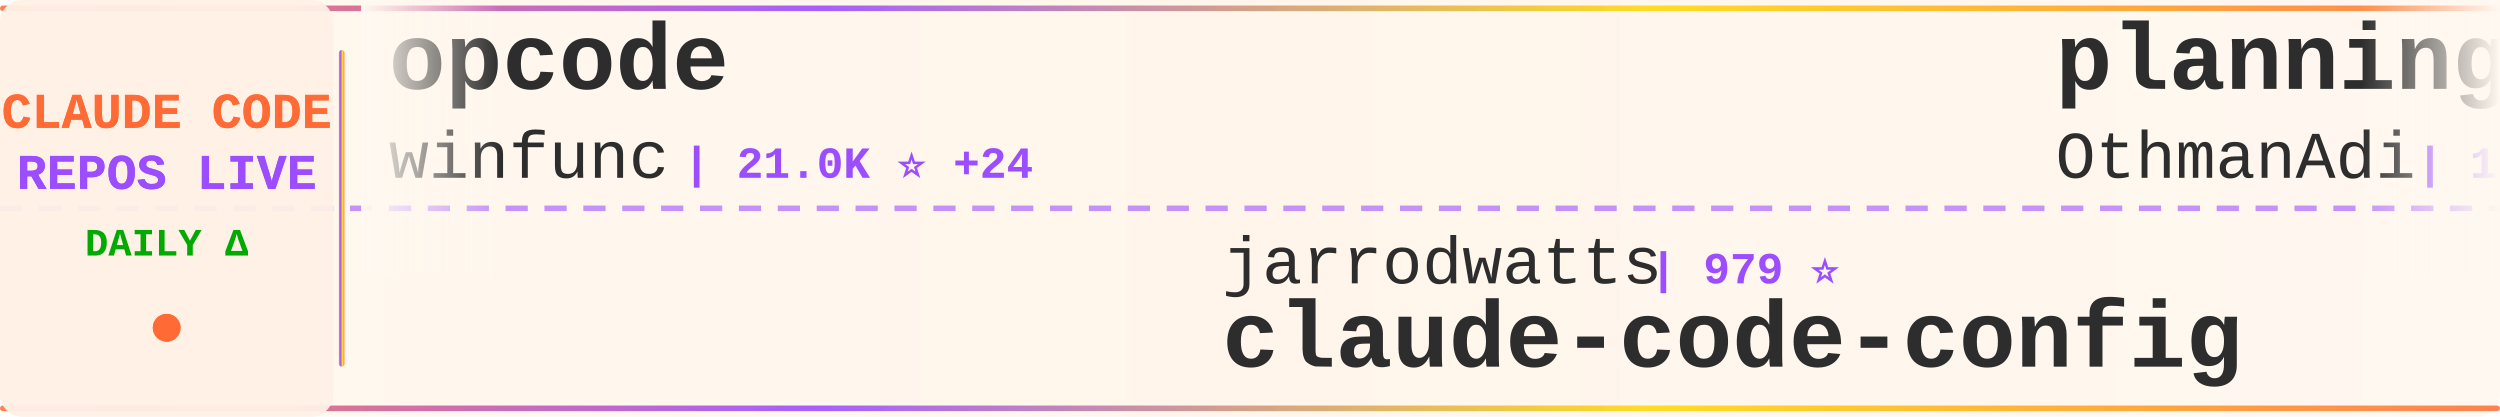
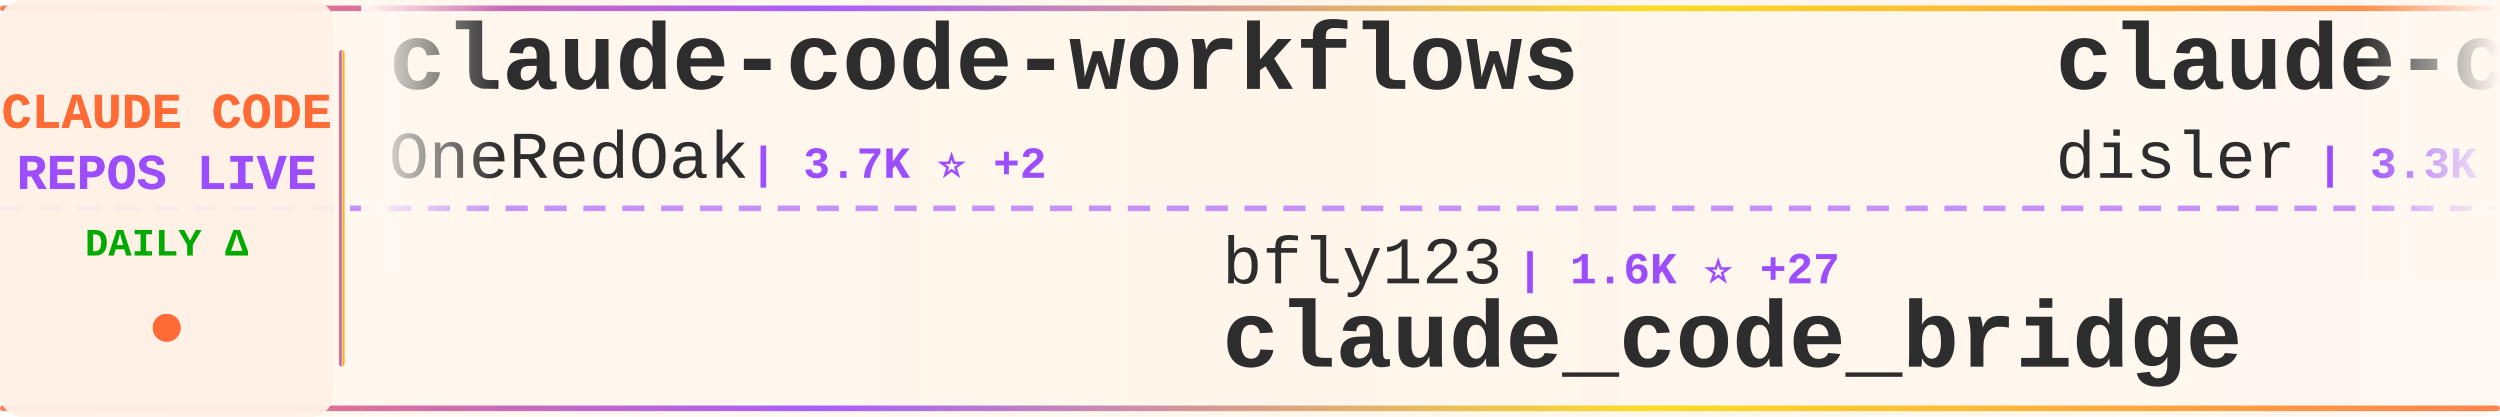
<svg xmlns="http://www.w3.org/2000/svg" width="900" height="150">
  <defs>
    <linearGradient id="tickerBg" x1="0%" y1="0%" x2="100%" y2="0%">
      <stop offset="0%" style="stop-color:#fff8f0;stop-opacity:0.98" />
      <stop offset="50%" style="stop-color:#fff5eb;stop-opacity:1" />
      <stop offset="100%" style="stop-color:#fff8f0;stop-opacity:0.98" />
    </linearGradient>
    <linearGradient id="borderGrad" x1="0%" y1="0%" x2="100%" y2="0%">
      <stop offset="0%" style="stop-color:#FF6B35;stop-opacity:0.85">
        <animate attributeName="stop-opacity" values="0.85;1;0.85" dur="2s" repeatCount="indefinite" />
      </stop>
      <stop offset="33%" style="stop-color:#9C4EFF;stop-opacity:0.9">
        <animate attributeName="stop-opacity" values="0.9;1;0.9" dur="2.2s" repeatCount="indefinite" />
      </stop>
      <stop offset="66%" style="stop-color:#FFD700;stop-opacity:0.85">
        <animate attributeName="stop-opacity" values="0.85;1;0.85" dur="1.8s" repeatCount="indefinite" />
      </stop>
      <stop offset="100%" style="stop-color:#FF6B35;stop-opacity:0.85">
        <animate attributeName="stop-opacity" values="0.85;1;0.85" dur="2s" repeatCount="indefinite" />
      </stop>
    </linearGradient>
    <filter id="textGlow">
      <feGaussianBlur stdDeviation="0.15" result="coloredBlur" />
      <feMerge>
        <feMergeNode in="coloredBlur" />
        <feMergeNode in="SourceGraphic" />
      </feMerge>
    </filter>
    <filter id="metricGlow">
      <feGaussianBlur stdDeviation="0.2" result="coloredBlur" />
      <feMerge>
        <feMergeNode in="coloredBlur" />
        <feMergeNode in="SourceGraphic" />
      </feMerge>
    </filter>
    <linearGradient id="leftFade" x1="0%" y1="0%" x2="100%" y2="0%">
      <stop offset="0%" style="stop-color:#fff8f0;stop-opacity:1" />
      <stop offset="100%" style="stop-color:#fff8f0;stop-opacity:0" />
    </linearGradient>
    <linearGradient id="rightFade" x1="0%" y1="0%" x2="100%" y2="0%">
      <stop offset="0%" style="stop-color:#fff8f0;stop-opacity:0" />
      <stop offset="100%" style="stop-color:#fff8f0;stop-opacity:1" />
    </linearGradient>
  </defs>
  <rect width="900" height="150" fill="url(#tickerBg)" rx="8" />
  <rect x="0" y="2" width="900" height="2" fill="url(#borderGrad)" rx="1" />
  <rect x="0" y="146" width="900" height="2" fill="url(#borderGrad)" rx="1" />
  <line x1="0" y1="75" x2="900" y2="75" stroke="#9C4EFF" stroke-width="2" stroke-dasharray="8 6" opacity="0.6" />
  <rect x="0" y="0" width="120" height="150" fill="#fff0e6" opacity="0.95" rx="8" />
  <text x="60" y="46" font-family="'Courier New', monospace" font-size="18" font-weight="bold" fill="#FF6B35" text-anchor="middle" filter="url(#textGlow)">
    CLAUDE CODE
  </text>
  <text x="60" y="68" font-family="'Courier New', monospace" font-size="18" font-weight="bold" fill="#9C4EFF" text-anchor="middle" filter="url(#textGlow)">
    REPOS LIVE
  </text>
  <text x="60" y="92" font-family="'Courier New', monospace" font-size="14" font-weight="bold" fill="#00aa00" text-anchor="middle">
    DAILY Δ
  </text>
  <circle cx="60" cy="118" r="5" fill="#FF6B35" filter="url(#metricGlow)">
    <animate attributeName="r" values="4;6;4" dur="1.5s" repeatCount="indefinite" />
    <animate attributeName="opacity" values="0.6;1;0.6" dur="1.5s" repeatCount="indefinite" />
  </circle>
  <rect x="122" y="18" width="2" height="114" fill="url(#borderGrad)" rx="1" />
  <clipPath id="tickerClip">
    <rect x="130" y="0" width="770" height="150" />
  </clipPath>
  <g clip-path="url(#tickerClip)">
    <g id="tickerItems">
      <animateTransform attributeName="transform" attributeType="XML" type="translate" from="0 0" to="-3000 0" dur="54s" repeatCount="indefinite" />
      <g transform="translate(0, 0)">
-         <text x="140" y="32" font-family="'Courier New', monospace" font-size="34" font-weight="bold" fill="#2d2d2d">opcode</text>
-         <text x="140" y="64" font-family="'Courier New', monospace" font-size="24" font-weight="normal" fill="#2d2d2d" opacity="1.0">winfunc</text>
-         <text x="246" y="64" font-family="'Courier New', monospace" font-size="16" font-weight="bold" fill="#9C4EFF"> | 21.0K ⭐ +24</text>
+         <text x="140" y="32" font-family="'Courier New', monospace" font-size="34" font-weight="bold" fill="#2d2d2d">claude-code-workflows</text>
+         <text x="140" y="64" font-family="'Courier New', monospace" font-size="24" font-weight="normal" fill="#2d2d2d" opacity="1.0">OneRedOak</text>
+         <text x="270" y="64" font-family="'Courier New', monospace" font-size="16" font-weight="bold" fill="#9C4EFF"> | 3.7K ⭐ +2</text>
      </g>
      <g transform="translate(300, 0)">
-         <text x="140" y="102" font-family="'Courier New', monospace" font-size="24" font-weight="normal" fill="#2d2d2d" opacity="1.0">jarrodwatts</text>
-         <text x="294" y="102" font-family="'Courier New', monospace" font-size="16" font-weight="bold" fill="#9C4EFF"> | 979 ⭐</text>
-         <text x="140" y="132" font-family="'Courier New', monospace" font-size="34" font-weight="bold" fill="#2d2d2d">claude-code-config</text>
+         <text x="140" y="102" font-family="'Courier New', monospace" font-size="24" font-weight="normal" fill="#2d2d2d" opacity="1.0">bfly123</text>
+         <text x="246" y="102" font-family="'Courier New', monospace" font-size="16" font-weight="bold" fill="#9C4EFF"> | 1.6K ⭐ +27</text>
+         <text x="140" y="132" font-family="'Courier New', monospace" font-size="34" font-weight="bold" fill="#2d2d2d">claude_code_bridge</text>
      </g>
      <g transform="translate(600, 0)">
-         <text x="140" y="32" font-family="'Courier New', monospace" font-size="34" font-weight="bold" fill="#2d2d2d">planning-with-files</text>
-         <text x="140" y="64" font-family="'Courier New', monospace" font-size="24" font-weight="normal" fill="#2d2d2d" opacity="1.0">OthmanAdi</text>
-         <text x="270" y="64" font-family="'Courier New', monospace" font-size="16" font-weight="bold" fill="#9C4EFF"> | 16.1K ⭐ +79</text>
+         <text x="140" y="32" font-family="'Courier New', monospace" font-size="34" font-weight="bold" fill="#2d2d2d">claude-code-hooks-master...</text>
+         <text x="140" y="64" font-family="'Courier New', monospace" font-size="24" font-weight="normal" fill="#2d2d2d" opacity="1.0">disler</text>
+         <text x="234" y="64" font-family="'Courier New', monospace" font-size="16" font-weight="bold" fill="#9C4EFF"> | 3.3K ⭐ +12</text>
      </g>
      <g transform="translate(900, 0)">
-         <text x="140" y="102" font-family="'Courier New', monospace" font-size="24" font-weight="normal" fill="#2d2d2d" opacity="1.0">VoltAgent</text>
-         <text x="270" y="102" font-family="'Courier New', monospace" font-size="16" font-weight="bold" fill="#9C4EFF"> | 14.0K ⭐ +106</text>
-         <text x="140" y="132" font-family="'Courier New', monospace" font-size="34" font-weight="bold" fill="#2d2d2d">awesome-claude-code-suba...</text>
+         <text x="140" y="102" font-family="'Courier New', monospace" font-size="24" font-weight="normal" fill="#2d2d2d" opacity="1.0">anthropics</text>
+         <text x="282" y="102" font-family="'Courier New', monospace" font-size="16" font-weight="bold" fill="#9C4EFF"> | 3.8K ⭐ +19</text>
+         <text x="140" y="132" font-family="'Courier New', monospace" font-size="34" font-weight="bold" fill="#2d2d2d">claude-code-security-rev...</text>
      </g>
      <g transform="translate(1200, 0)">
-         <text x="140" y="32" font-family="'Courier New', monospace" font-size="34" font-weight="bold" fill="#2d2d2d">claude-code-source-code-...</text>
-         <text x="140" y="64" font-family="'Courier New', monospace" font-size="24" font-weight="normal" fill="#2d2d2d" opacity="1.0">ghuntley</text>
-         <text x="258" y="64" font-family="'Courier New', monospace" font-size="16" font-weight="bold" fill="#9C4EFF"> | 860 ⭐</text>
+         <text x="140" y="32" font-family="'Courier New', monospace" font-size="34" font-weight="bold" fill="#2d2d2d">wechat-bot</text>
+         <text x="140" y="64" font-family="'Courier New', monospace" font-size="24" font-weight="normal" fill="#2d2d2d" opacity="1.0">cixingguangming55555</text>
+         <text x="402" y="64" font-family="'Courier New', monospace" font-size="16" font-weight="bold" fill="#9C4EFF"> | 2.5K ⭐</text>
      </g>
      <g transform="translate(1500, 0)">
-         <text x="140" y="102" font-family="'Courier New', monospace" font-size="24" font-weight="normal" fill="#2d2d2d" opacity="1.0">1rgs</text>
-         <text x="210" y="102" font-family="'Courier New', monospace" font-size="16" font-weight="bold" fill="#9C4EFF"> | 3.2K ⭐ +3</text>
-         <text x="140" y="132" font-family="'Courier New', monospace" font-size="34" font-weight="bold" fill="#2d2d2d">claude-code-proxy</text>
+         <text x="140" y="102" font-family="'Courier New', monospace" font-size="24" font-weight="normal" fill="#2d2d2d" opacity="1.0">alirezarezvani</text>
+         <text x="330" y="102" font-family="'Courier New', monospace" font-size="16" font-weight="bold" fill="#9C4EFF"> | 5.3K ⭐ +160</text>
+         <text x="140" y="132" font-family="'Courier New', monospace" font-size="34" font-weight="bold" fill="#2d2d2d">claude-skills</text>
      </g>
      <g transform="translate(1800, 0)">
-         <text x="140" y="32" font-family="'Courier New', monospace" font-size="34" font-weight="bold" fill="#2d2d2d">claude-code-mcp</text>
-         <text x="140" y="64" font-family="'Courier New', monospace" font-size="24" font-weight="normal" fill="#2d2d2d" opacity="1.0">steipete</text>
-         <text x="258" y="64" font-family="'Courier New', monospace" font-size="16" font-weight="bold" fill="#9C4EFF"> | 1.2K ⭐</text>
+         <text x="140" y="32" font-family="'Courier New', monospace" font-size="34" font-weight="bold" fill="#2d2d2d">Claudable</text>
+         <text x="140" y="64" font-family="'Courier New', monospace" font-size="24" font-weight="normal" fill="#2d2d2d" opacity="1.0">opactorai</text>
+         <text x="270" y="64" font-family="'Courier New', monospace" font-size="16" font-weight="bold" fill="#9C4EFF"> | 3.8K ⭐ +3</text>
      </g>
      <g transform="translate(2100, 0)">
-         <text x="140" y="102" font-family="'Courier New', monospace" font-size="24" font-weight="normal" fill="#2d2d2d" opacity="1.0">alirezarezvani</text>
-         <text x="330" y="102" font-family="'Courier New', monospace" font-size="16" font-weight="bold" fill="#9C4EFF"> | 5.3K ⭐ +152</text>
-         <text x="140" y="132" font-family="'Courier New', monospace" font-size="34" font-weight="bold" fill="#2d2d2d">claude-skills</text>
+         <text x="140" y="102" font-family="'Courier New', monospace" font-size="24" font-weight="normal" fill="#2d2d2d" opacity="1.0">wasabeef</text>
+         <text x="258" y="102" font-family="'Courier New', monospace" font-size="16" font-weight="bold" fill="#9C4EFF"> | 1.0K ⭐ +1</text>
+         <text x="140" y="132" font-family="'Courier New', monospace" font-size="34" font-weight="bold" fill="#2d2d2d">claude-code-cookbook</text>
      </g>
      <g transform="translate(2400, 0)">
-         <text x="140" y="32" font-family="'Courier New', monospace" font-size="34" font-weight="bold" fill="#2d2d2d">CLIProxyAPI</text>
-         <text x="140" y="64" font-family="'Courier New', monospace" font-size="24" font-weight="normal" fill="#2d2d2d" opacity="1.0">router-for-me</text>
-         <text x="318" y="64" font-family="'Courier New', monospace" font-size="16" font-weight="bold" fill="#9C4EFF"> | 16.8K ⭐ +354</text>
+         <text x="140" y="32" font-family="'Courier New', monospace" font-size="34" font-weight="bold" fill="#2d2d2d">edmunds-claude-code</text>
+         <text x="140" y="64" font-family="'Courier New', monospace" font-size="24" font-weight="normal" fill="#2d2d2d" opacity="1.0">edmund-io</text>
+         <text x="270" y="64" font-family="'Courier New', monospace" font-size="16" font-weight="bold" fill="#9C4EFF"> | 1.3K ⭐ +3</text>
      </g>
      <g transform="translate(2700, 0)">
-         <text x="140" y="102" font-family="'Courier New', monospace" font-size="24" font-weight="normal" fill="#2d2d2d" opacity="1.0">code-yeongyu</text>
-         <text x="306" y="102" font-family="'Courier New', monospace" font-size="16" font-weight="bold" fill="#9C4EFF"> | 40.3K ⭐ +297</text>
-         <text x="140" y="132" font-family="'Courier New', monospace" font-size="34" font-weight="bold" fill="#2d2d2d">oh-my-openagent</text>
+         <text x="140" y="102" font-family="'Courier New', monospace" font-size="24" font-weight="normal" fill="#2d2d2d" opacity="1.0">sickn33</text>
+         <text x="246" y="102" font-family="'Courier New', monospace" font-size="16" font-weight="bold" fill="#9C4EFF"> | 24.8K ⭐ +340</text>
+         <text x="140" y="132" font-family="'Courier New', monospace" font-size="34" font-weight="bold" fill="#2d2d2d">antigravity-awesome-skil...</text>
      </g>
      <g transform="translate(3000, 0)">
-         <text x="140" y="32" font-family="'Courier New', monospace" font-size="34" font-weight="bold" fill="#2d2d2d">opcode</text>
-         <text x="140" y="64" font-family="'Courier New', monospace" font-size="24" font-weight="normal" fill="#2d2d2d" opacity="1.0">winfunc</text>
-         <text x="246" y="64" font-family="'Courier New', monospace" font-size="16" font-weight="bold" fill="#9C4EFF"> | 21.0K ⭐ +24</text>
+         <text x="140" y="32" font-family="'Courier New', monospace" font-size="34" font-weight="bold" fill="#2d2d2d">claude-code-workflows</text>
+         <text x="140" y="64" font-family="'Courier New', monospace" font-size="24" font-weight="normal" fill="#2d2d2d" opacity="1.0">OneRedOak</text>
+         <text x="270" y="64" font-family="'Courier New', monospace" font-size="16" font-weight="bold" fill="#9C4EFF"> | 3.7K ⭐ +2</text>
      </g>
      <g transform="translate(3300, 0)">
-         <text x="140" y="102" font-family="'Courier New', monospace" font-size="24" font-weight="normal" fill="#2d2d2d" opacity="1.0">jarrodwatts</text>
-         <text x="294" y="102" font-family="'Courier New', monospace" font-size="16" font-weight="bold" fill="#9C4EFF"> | 979 ⭐</text>
-         <text x="140" y="132" font-family="'Courier New', monospace" font-size="34" font-weight="bold" fill="#2d2d2d">claude-code-config</text>
+         <text x="140" y="102" font-family="'Courier New', monospace" font-size="24" font-weight="normal" fill="#2d2d2d" opacity="1.0">bfly123</text>
+         <text x="246" y="102" font-family="'Courier New', monospace" font-size="16" font-weight="bold" fill="#9C4EFF"> | 1.6K ⭐ +27</text>
+         <text x="140" y="132" font-family="'Courier New', monospace" font-size="34" font-weight="bold" fill="#2d2d2d">claude_code_bridge</text>
      </g>
      <g transform="translate(3600, 0)">
-         <text x="140" y="32" font-family="'Courier New', monospace" font-size="34" font-weight="bold" fill="#2d2d2d">planning-with-files</text>
-         <text x="140" y="64" font-family="'Courier New', monospace" font-size="24" font-weight="normal" fill="#2d2d2d" opacity="1.0">OthmanAdi</text>
-         <text x="270" y="64" font-family="'Courier New', monospace" font-size="16" font-weight="bold" fill="#9C4EFF"> | 16.1K ⭐ +79</text>
+         <text x="140" y="32" font-family="'Courier New', monospace" font-size="34" font-weight="bold" fill="#2d2d2d">claude-code-hooks-master...</text>
+         <text x="140" y="64" font-family="'Courier New', monospace" font-size="24" font-weight="normal" fill="#2d2d2d" opacity="1.0">disler</text>
+         <text x="234" y="64" font-family="'Courier New', monospace" font-size="16" font-weight="bold" fill="#9C4EFF"> | 3.3K ⭐ +12</text>
      </g>
      <g transform="translate(3900, 0)">
-         <text x="140" y="102" font-family="'Courier New', monospace" font-size="24" font-weight="normal" fill="#2d2d2d" opacity="1.0">VoltAgent</text>
-         <text x="270" y="102" font-family="'Courier New', monospace" font-size="16" font-weight="bold" fill="#9C4EFF"> | 14.0K ⭐ +106</text>
-         <text x="140" y="132" font-family="'Courier New', monospace" font-size="34" font-weight="bold" fill="#2d2d2d">awesome-claude-code-suba...</text>
+         <text x="140" y="102" font-family="'Courier New', monospace" font-size="24" font-weight="normal" fill="#2d2d2d" opacity="1.0">anthropics</text>
+         <text x="282" y="102" font-family="'Courier New', monospace" font-size="16" font-weight="bold" fill="#9C4EFF"> | 3.8K ⭐ +19</text>
+         <text x="140" y="132" font-family="'Courier New', monospace" font-size="34" font-weight="bold" fill="#2d2d2d">claude-code-security-rev...</text>
      </g>
    </g>
  </g>
  <rect x="130" y="0" width="50" height="100" fill="url(#leftFade)" />
  <rect x="850" y="0" width="50" height="100" fill="url(#rightFade)" />
</svg>
